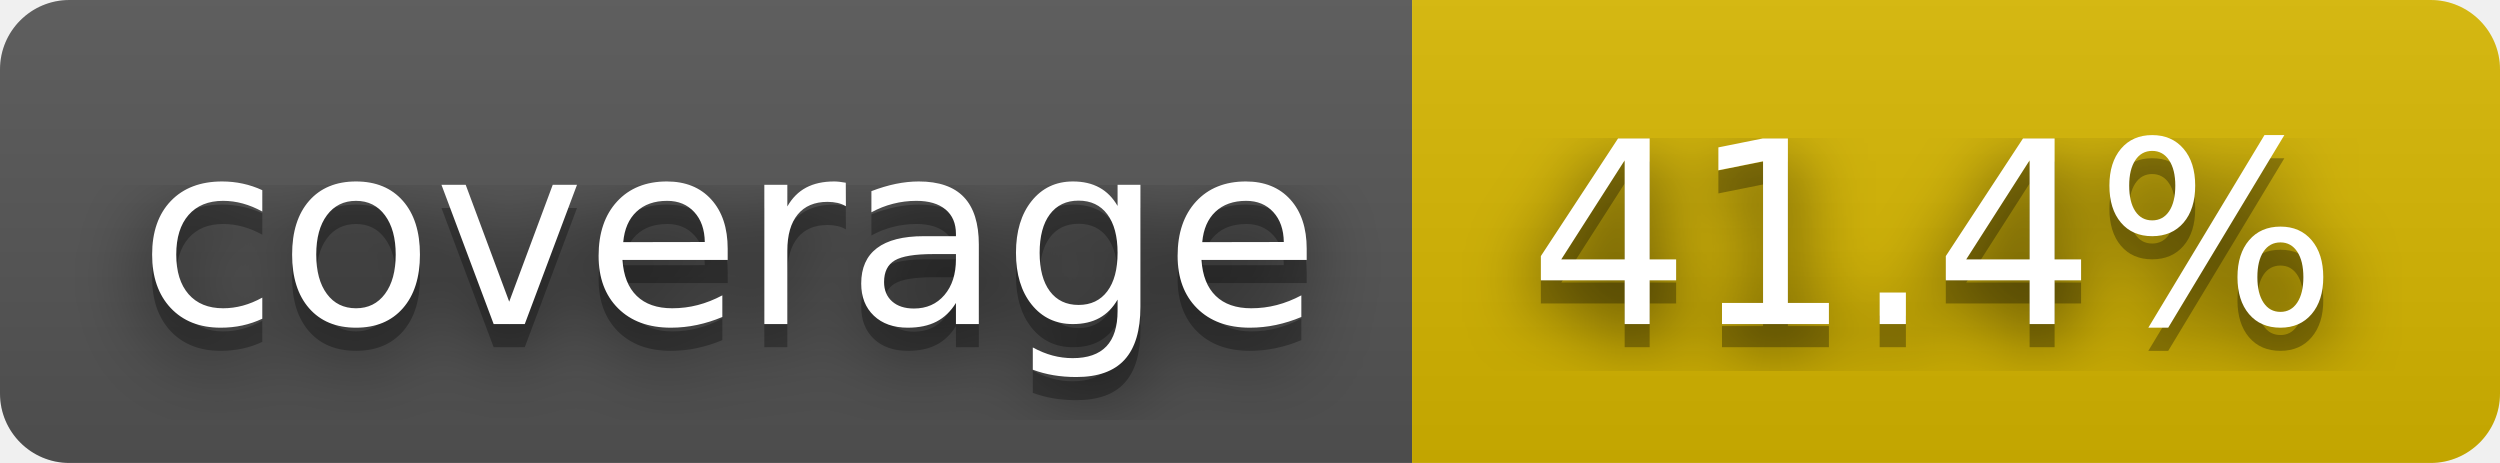
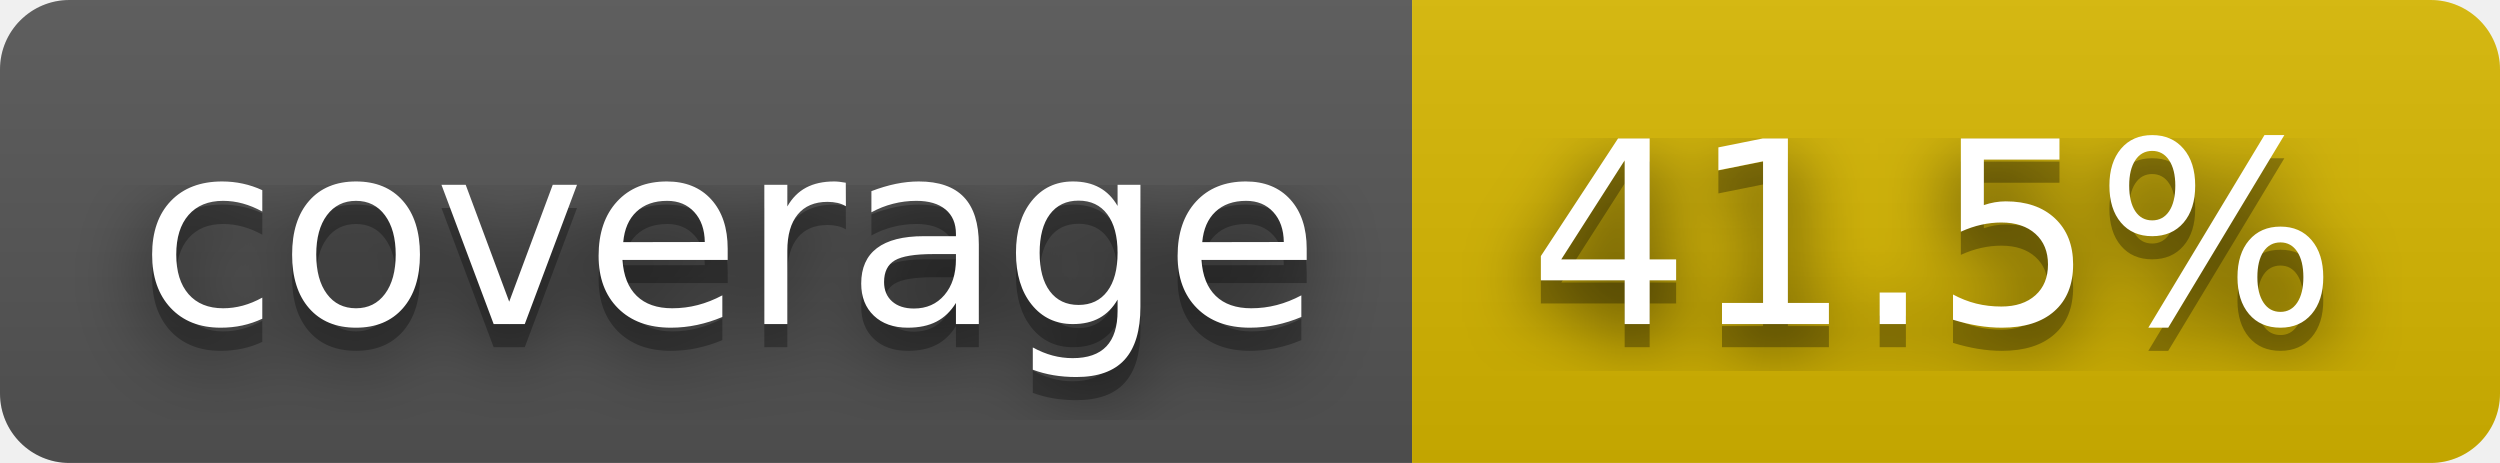
- <svg xmlns="http://www.w3.org/2000/svg" width="108" height="20" role="img" aria-label="coverage: 41.4%">
+ <svg xmlns="http://www.w3.org/2000/svg" width="108" height="20" role="img" aria-label="coverage: 41.5%">
  <filter id="blur">
    <feGaussianBlur stdDeviation="16" />
  </filter>
  <linearGradient id="s" x2="0" y2="100%">
    <stop offset="0" stop-color="#bbb" stop-opacity=".1" />
    <stop offset="1" stop-opacity=".1" />
  </linearGradient>
  <clipPath id="r">
    <rect width="108" height="20" rx="3" />
  </clipPath>
  <g clip-path="url(#r)">
    <rect width="61" height="20" fill="#555" />
    <rect x="61" width="47" height="20" fill="#d8b800" />
    <rect width="108" height="20" fill="url(#s)" />
  </g>
  <g fill="#fff" text-anchor="middle" font-family="Verdana,Geneva,DejaVu Sans,sans-serif" text-rendering="geometricPrecision" font-size="110">
    <g transform="scale(.1)">
      <g aria-hidden="true" fill="#010101">
        <text x="315" y="150" fill-opacity=".8" filter="url(#blur)" textLength="510">coverage</text>
        <text x="315" y="150" fill-opacity=".3" textLength="510">coverage</text>
      </g>
      <text x="315" y="140" textLength="510">coverage</text>
    </g>
    <g transform="scale(.1)">
      <g aria-hidden="true" fill="#010101">
-         <text x="835" y="150" fill-opacity=".8" filter="url(#blur)" textLength="370">41.4%</text>
-         <text x="835" y="150" fill-opacity=".3" textLength="370">41.4%</text>
+         <text x="835" y="150" fill-opacity=".8" filter="url(#blur)" textLength="370">41.5%</text>
+         <text x="835" y="150" fill-opacity=".3" textLength="370">41.5%</text>
      </g>
-       <text x="835" y="140" textLength="370">41.4%</text>
+       <text x="835" y="140" textLength="370">41.5%</text>
    </g>
  </g>
</svg>
